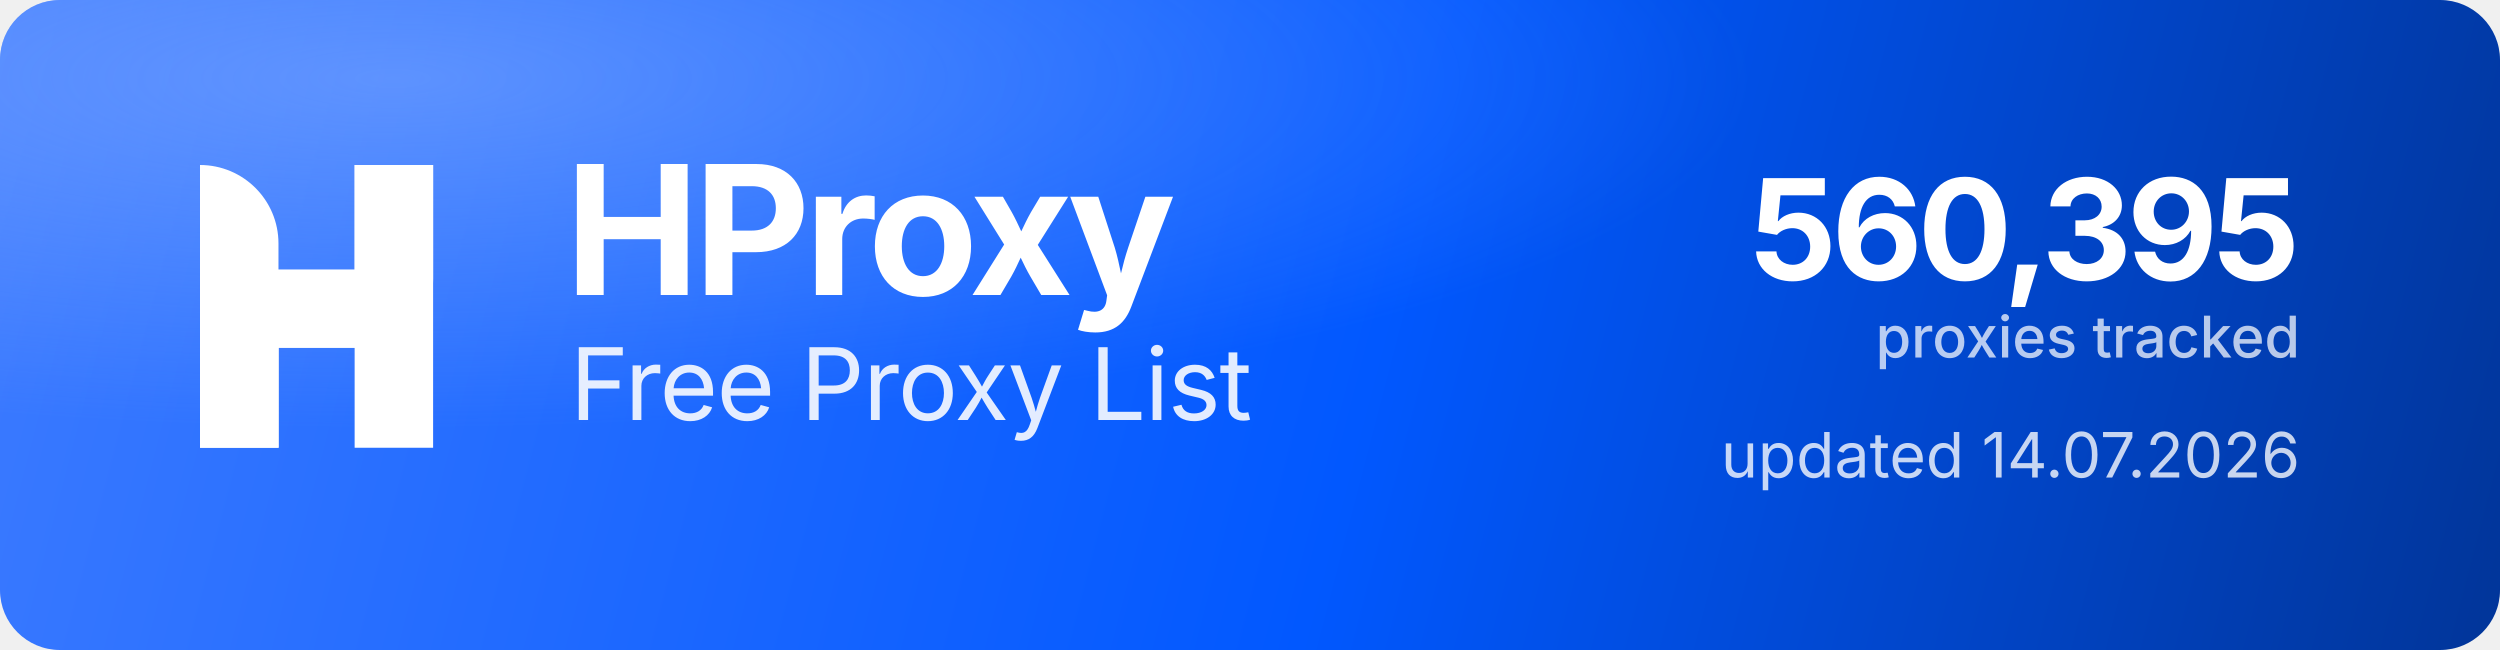
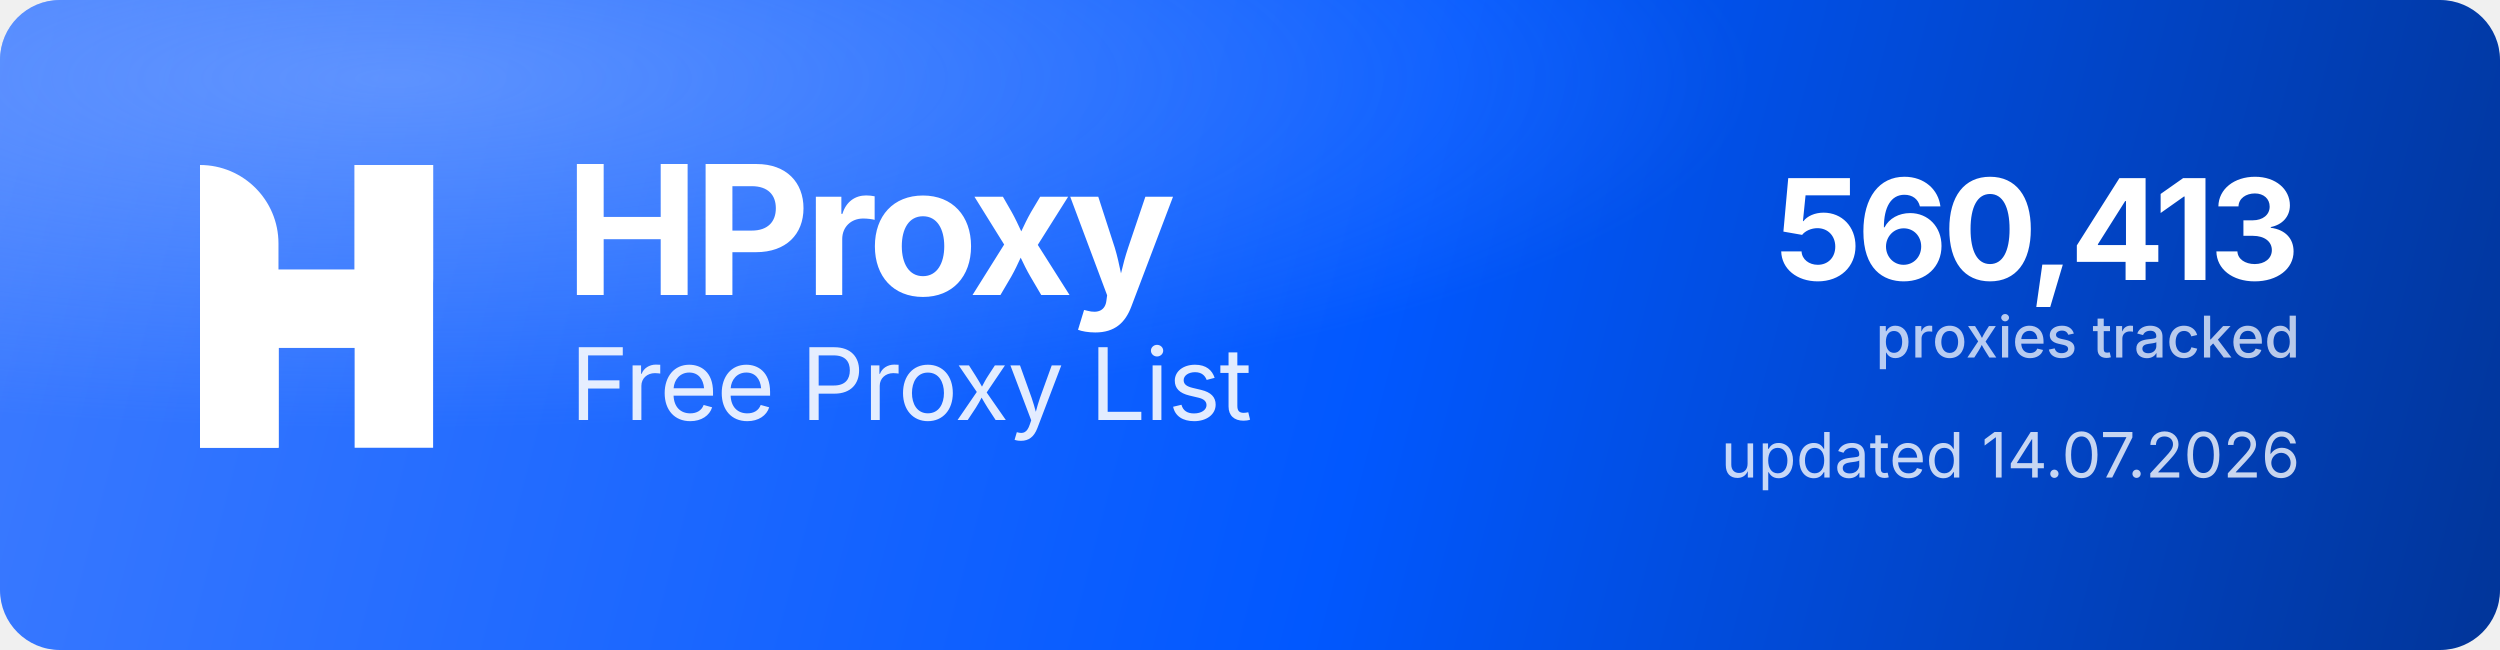
<svg xmlns="http://www.w3.org/2000/svg" width="1000" height="260" viewBox="0 0 1000 260" role="img" aria-label="HProxy Free Proxy List">
  <defs>
    <linearGradient id="hp-bg" x1="0" y1="0" x2="1000" y2="260" gradientUnits="userSpaceOnUse">
      <stop offset="0" stop-color="#3D7BFF" />
      <stop offset="0.55" stop-color="#0158FF" />
      <stop offset="1" stop-color="#013599" />
    </linearGradient>
    <radialGradient id="hp-glow" cx="0.16" cy="0.12" r="0.9">
      <stop offset="0" stop-color="#8FB4FF" stop-opacity="0.5" />
      <stop offset="0.6" stop-color="#8FB4FF" stop-opacity="0" />
    </radialGradient>
  </defs>
  <rect width="1000" height="260" rx="24" fill="url(#hp-bg)" />
  <rect width="1000" height="260" rx="24" fill="url(#hp-glow)" />
  <g transform="translate(80,66) scale(4.35)" fill="#FFFFFF">
    <path d="M0 0V0C3.985 0 7.216 3.231 7.216 7.216V26H0V0Z" />
    <rect x="14.219" width="7.216" height="26" />
    <path d="M7.235 26H0V15.971C0 12.455 2.851 9.604 6.367 9.604H14.22V0H21.437V10.453C21.437 13.97 18.586 16.82 15.069 16.82H7.235V26Z" />
  </g>
  <text x="226" y="118" font-family="'Geist','Inter','Segoe UI',system-ui,-apple-system,Helvetica,Arial,sans-serif" font-size="72" font-weight="700" letter-spacing="-2.3" fill="#FFFFFF">HProxy</text>
  <text x="228" y="168" font-family="'Geist','Inter','Segoe UI',system-ui,-apple-system,Helvetica,Arial,sans-serif" font-size="40" font-weight="400" letter-spacing="-0.5" fill="#FFFFFF" fill-opacity="0.88">Free Proxy List</text>
-   <text x="920" y="112" text-anchor="end" font-family="'Geist','Inter','Segoe UI',system-ui,-apple-system,Helvetica,Arial,sans-serif" font-size="56" font-weight="700" letter-spacing="-2" fill="#FFFFFF">560,395</text>
+   <text x="920" y="112" text-anchor="end" font-family="'Geist','Inter','Segoe UI',system-ui,-apple-system,Helvetica,Arial,sans-serif" font-size="56" font-weight="700" letter-spacing="-2" fill="#FFFFFF">560,413</text>
  <text x="920" y="143" text-anchor="end" font-family="'Geist','Inter','Segoe UI',system-ui,-apple-system,Helvetica,Arial,sans-serif" font-size="23" font-weight="500" fill="#FFFFFF" fill-opacity="0.72">proxies tracked</text>
  <text x="920" y="191" text-anchor="end" font-family="'Geist','Inter','Segoe UI',system-ui,-apple-system,Helvetica,Arial,sans-serif" font-size="25" font-weight="400" fill="#FFFFFF" fill-opacity="0.78">updated 14.07.2026</text>
</svg>
